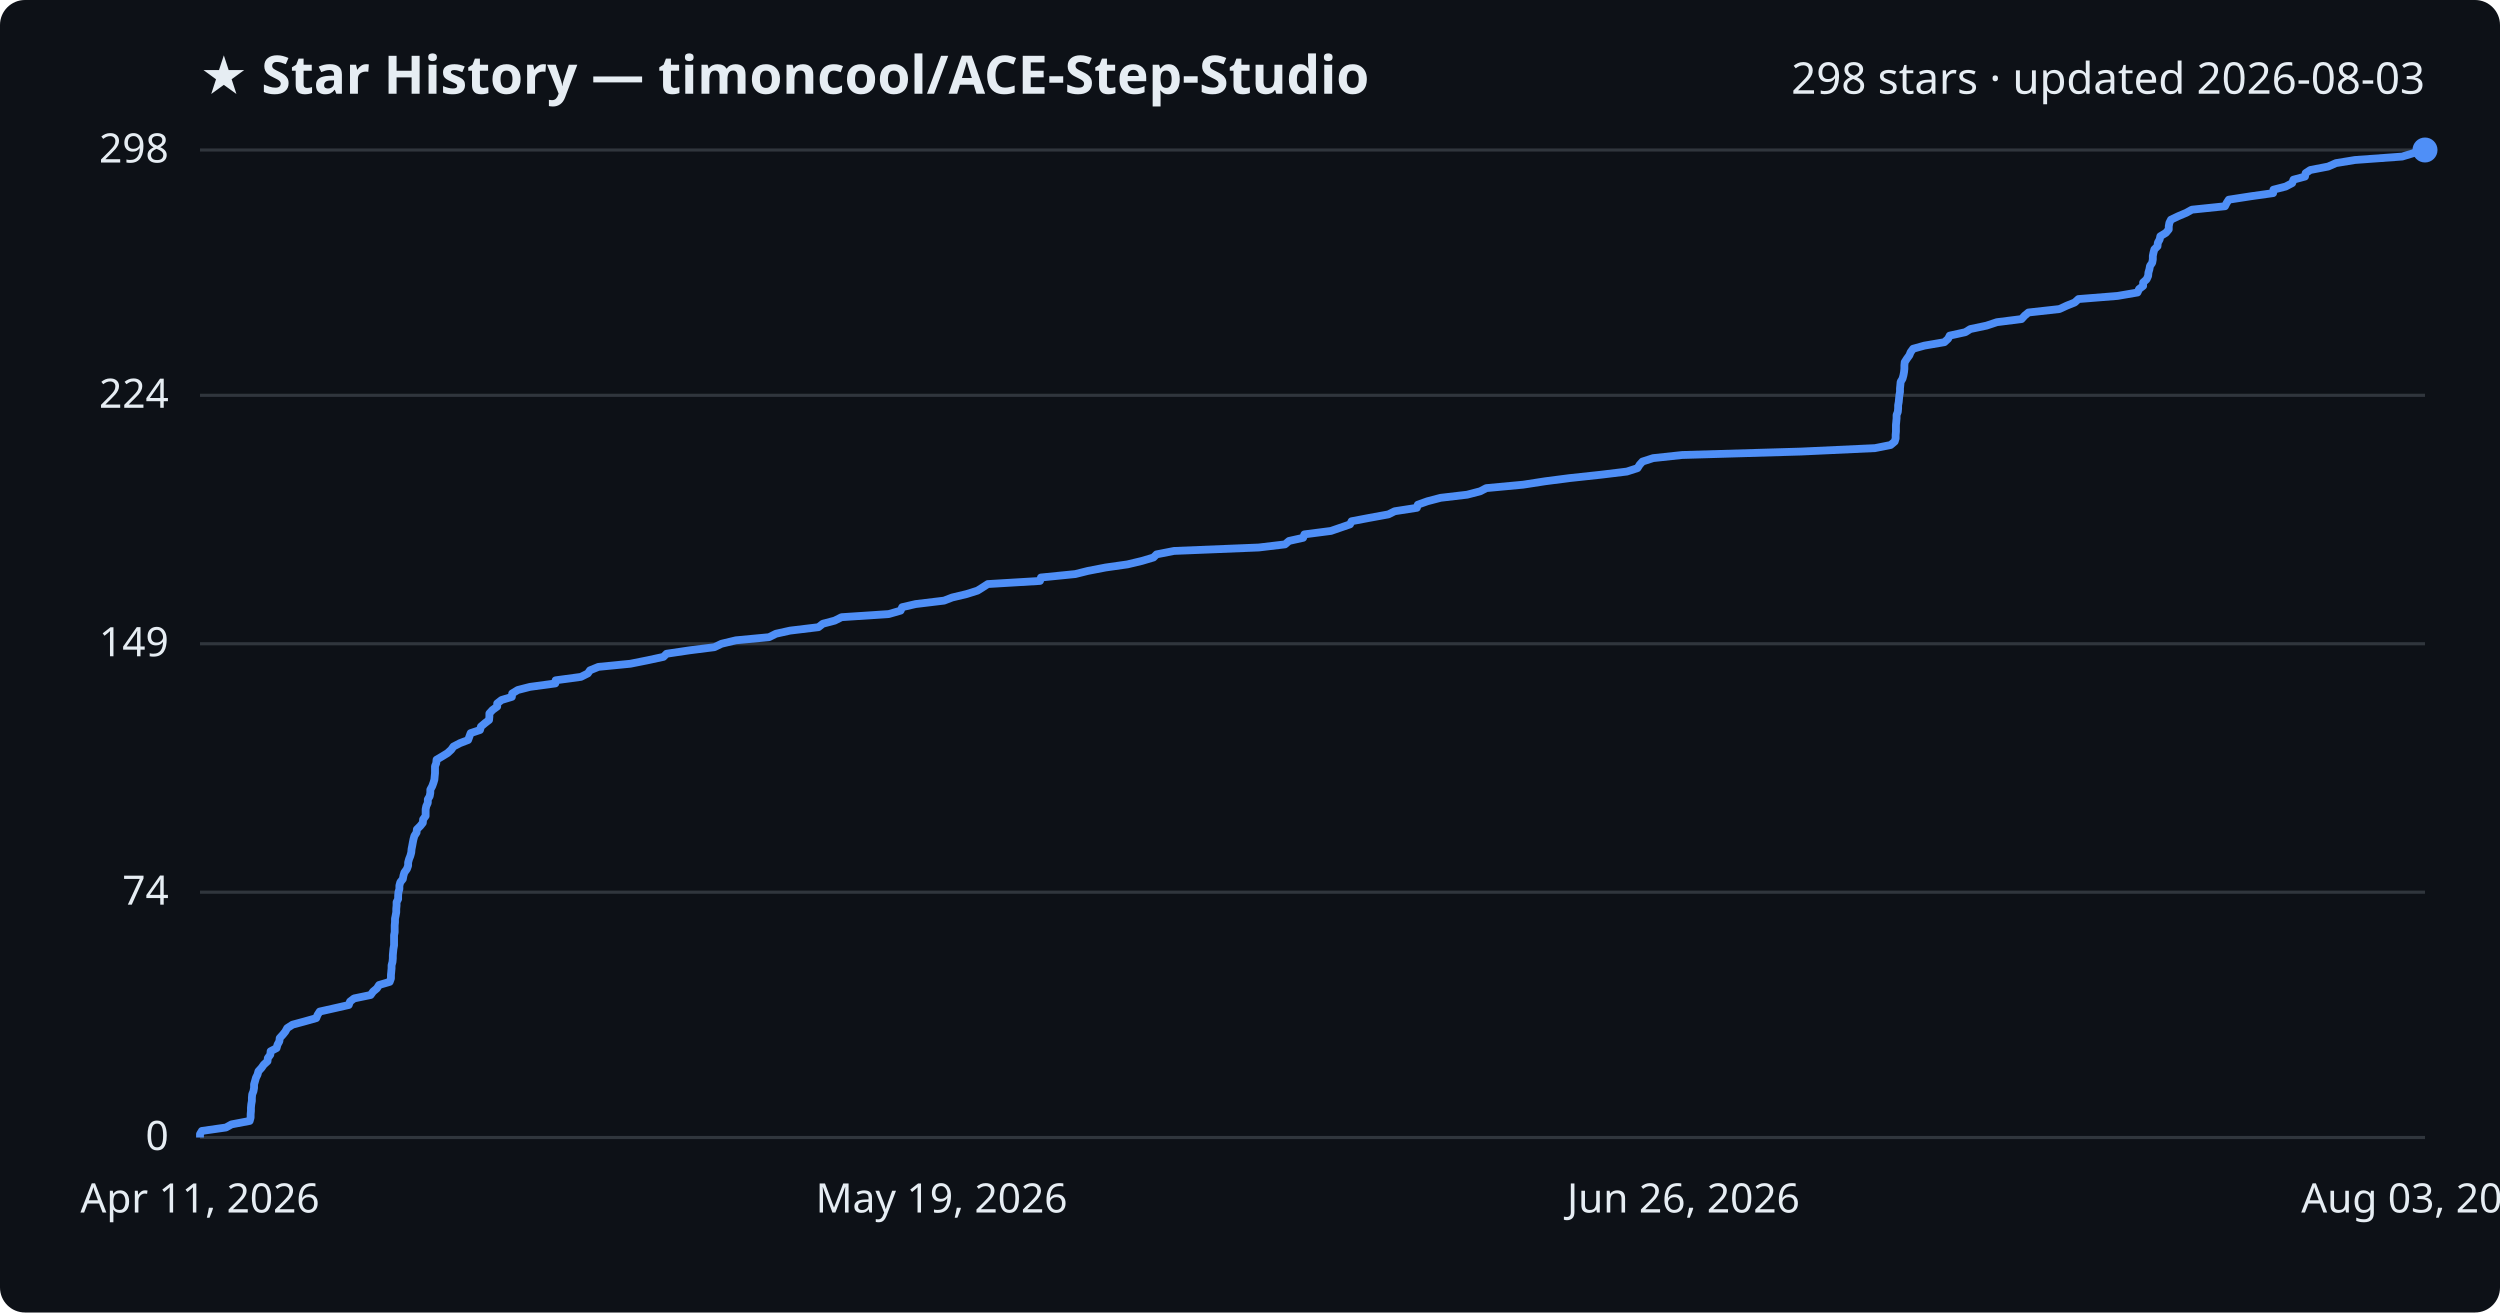
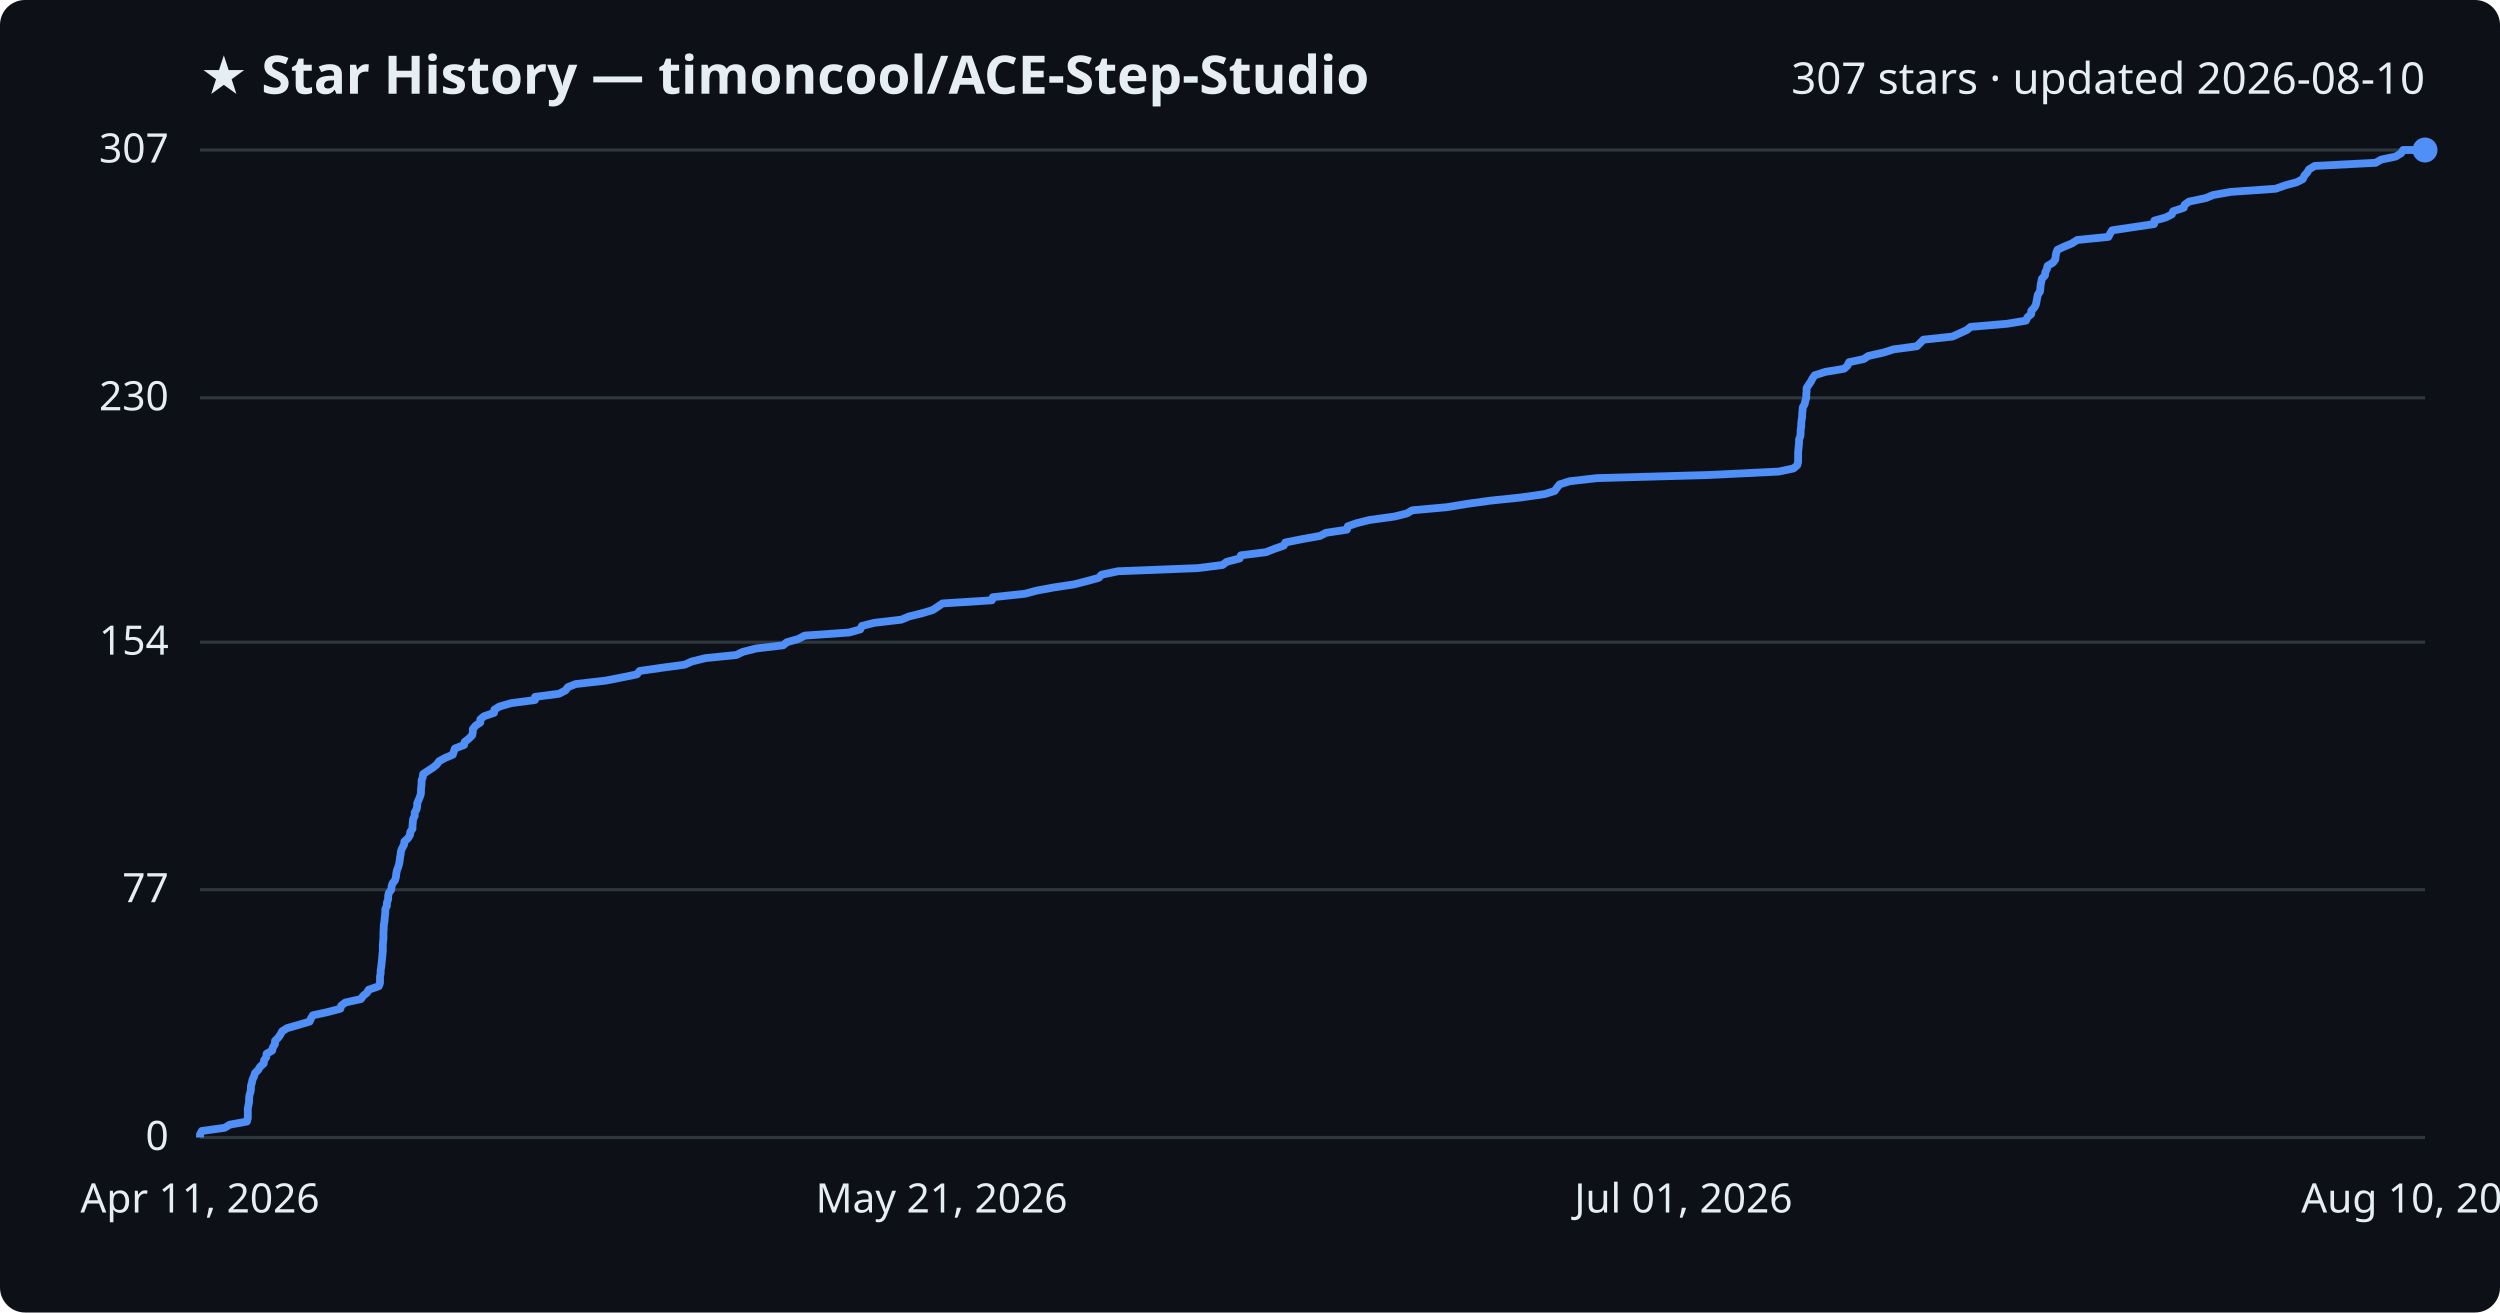
<svg xmlns="http://www.w3.org/2000/svg" viewBox="0 0 800 420" font-family="Segoe UI, sans-serif">
  <rect width="800" height="420" fill="#0d1117" rx="8" />
  <text x="64" y="30" fill="#e6edf3" font-size="17" font-weight="700">★ Star History — timoncool/ACE-Step-Studio</text>
-   <text x="776" y="30" fill="#e6edf3" font-size="14" text-anchor="end">298 stars · updated 2026-08-03</text>
+   <text x="776" y="30" fill="#e6edf3" font-size="14" text-anchor="end">307 stars · updated 2026-08-10</text>
  <line x1="64" y1="364.0" x2="776" y2="364.0" stroke="#30363d" stroke-width="1" />
  <text x="54" y="368.0" fill="#e6edf3" font-size="13" text-anchor="end">0</text>
-   <line x1="64" y1="285.5" x2="776" y2="285.5" stroke="#30363d" stroke-width="1" />
-   <text x="54" y="289.5" fill="#e6edf3" font-size="13" text-anchor="end">74</text>
-   <line x1="64" y1="206.0" x2="776" y2="206.0" stroke="#30363d" stroke-width="1" />
-   <text x="54" y="210.0" fill="#e6edf3" font-size="13" text-anchor="end">149</text>
-   <line x1="64" y1="126.5" x2="776" y2="126.5" stroke="#30363d" stroke-width="1" />
-   <text x="54" y="130.5" fill="#e6edf3" font-size="13" text-anchor="end">224</text>
+   <line x1="64" y1="284.7" x2="776" y2="284.7" stroke="#30363d" stroke-width="1" />
+   <text x="54" y="288.7" fill="#e6edf3" font-size="13" text-anchor="end">77</text>
+   <line x1="64" y1="205.5" x2="776" y2="205.5" stroke="#30363d" stroke-width="1" />
+   <text x="54" y="209.5" fill="#e6edf3" font-size="13" text-anchor="end">154</text>
+   <line x1="64" y1="127.3" x2="776" y2="127.3" stroke="#30363d" stroke-width="1" />
+   <text x="54" y="131.3" fill="#e6edf3" font-size="13" text-anchor="end">230</text>
  <line x1="64" y1="48.0" x2="776" y2="48.0" stroke="#30363d" stroke-width="1" />
-   <text x="54" y="52.0" fill="#e6edf3" font-size="13" text-anchor="end">298</text>
-   <path d="M64.0,364.0 L64.0,362.9 L64.6,361.9 L72.3,360.8 L74.1,359.8 L79.9,358.7 L80.2,357.6 L80.2,356.6 L80.3,355.5 L80.3,354.5 L80.4,353.4 L80.6,352.3 L80.6,351.3 L80.7,350.2 L81.1,349.2 L81.3,348.1 L81.3,347.0 L81.6,346.0 L81.9,344.9 L82.4,343.9 L82.7,342.8 L83.7,341.7 L84.4,340.7 L85.6,339.6 L85.7,338.6 L86.5,337.5 L86.6,336.4 L88.5,335.4 L88.8,334.3 L89.4,333.2 L89.5,332.2 L90.5,331.1 L91.3,330.1 L91.9,329.0 L93.6,327.9 L97.3,326.9 L101.2,325.8 L101.6,324.8 L102.3,323.7 L107.2,322.6 L111.6,321.6 L112.0,320.5 L113.3,319.5 L118.6,318.4 L119.4,317.3 L120.6,316.3 L121.3,315.2 L124.7,314.2 L125.1,313.1 L125.1,312.0 L125.2,311.0 L125.3,309.9 L125.3,308.9 L125.6,307.8 L125.7,306.7 L125.7,305.7 L125.8,304.6 L125.9,303.6 L126.1,302.5 L126.1,301.4 L126.1,300.4 L126.1,299.3 L126.3,298.3 L126.3,297.2 L126.3,296.1 L126.4,295.1 L126.4,294.0 L126.6,293.0 L126.8,291.9 L126.8,290.8 L126.9,289.8 L126.9,288.7 L127.4,287.7 L127.4,286.6 L127.5,285.5 L127.8,284.5 L127.8,283.4 L128.1,282.3 L128.9,281.3 L129.1,280.2 L129.4,279.2 L130.2,278.1 L130.6,277.0 L130.6,276.0 L130.9,274.9 L131.3,273.9 L131.6,272.8 L131.7,271.7 L131.9,270.7 L132.1,269.6 L132.3,268.6 L132.6,267.5 L133.3,266.4 L133.4,265.4 L134.5,264.3 L135.3,263.3 L135.4,262.2 L136.2,261.1 L136.2,260.1 L136.2,259.0 L136.4,258.0 L136.9,256.9 L136.9,255.8 L137.5,254.8 L137.7,253.7 L137.7,252.7 L138.3,251.6 L138.7,250.5 L139.0,249.5 L139.1,248.4 L139.2,247.4 L139.2,246.3 L139.2,245.2 L139.6,244.2 L139.7,243.1 L141.4,242.1 L143.2,241.0 L144.4,239.9 L145.1,238.9 L147.2,237.8 L149.8,236.8 L150.2,235.7 L150.6,234.6 L153.6,233.6 L153.9,232.5 L155.2,231.4 L156.5,230.4 L156.6,229.3 L156.6,228.3 L157.6,227.2 L159.1,226.1 L159.1,225.1 L160.5,224.0 L163.8,223.0 L163.9,221.9 L165.7,220.8 L169.6,219.8 L177.7,218.7 L177.8,217.7 L185.9,216.6 L188.1,215.5 L188.8,214.5 L191.5,213.4 L201.7,212.4 L207.2,211.3 L212.3,210.2 L213.3,209.2 L220.7,208.1 L228.6,207.1 L230.9,206.0 L235.5,204.9 L246.1,203.9 L248.3,202.8 L252.8,201.8 L261.9,200.7 L263.3,199.6 L267.1,198.6 L269.3,197.5 L284.4,196.5 L288.2,195.4 L288.7,194.3 L293.0,193.3 L302.1,192.2 L304.7,191.2 L309.3,190.1 L312.8,189.0 L314.4,188.0 L316.1,186.9 L332.8,185.9 L333.1,184.8 L344.1,183.7 L348.1,182.7 L353.8,181.6 L360.8,180.6 L365.4,179.5 L369.1,178.4 L370.1,177.4 L375.7,176.3 L402.8,175.2 L411.2,174.2 L412.5,173.1 L417.0,172.1 L417.4,171.0 L425.9,169.9 L428.8,168.9 L432.0,167.8 L432.5,166.8 L438.3,165.7 L444.3,164.6 L446.3,163.6 L453.4,162.5 L453.7,161.5 L456.8,160.4 L461.0,159.3 L469.5,158.3 L473.7,157.2 L475.6,156.2 L487.4,155.1 L494.5,154.0 L502.2,153.0 L512.4,151.9 L520.6,150.9 L524.0,149.8 L524.7,148.7 L525.6,147.7 L529.0,146.6 L538.3,145.6 L576.3,144.5 L600.0,143.4 L605.0,142.4 L606.3,141.3 L606.6,140.3 L606.6,139.2 L606.7,138.1 L606.7,137.1 L606.7,136.0 L606.8,135.0 L606.9,133.9 L606.9,132.8 L607.3,131.8 L607.4,130.7 L607.4,129.7 L607.6,128.6 L607.7,127.5 L607.8,126.5 L608.0,125.4 L608.0,124.3 L608.1,123.3 L608.2,122.2 L608.8,121.2 L609.1,120.1 L609.3,119.0 L609.4,118.0 L609.4,116.9 L609.5,115.9 L610.2,114.8 L611.0,113.7 L611.4,112.7 L612.2,111.6 L615.8,110.6 L622.2,109.5 L623.4,108.4 L623.9,107.4 L628.9,106.3 L630.5,105.3 L635.7,104.2 L639.0,103.1 L646.9,102.1 L647.9,101.0 L649.1,100.0 L659.0,98.9 L661.4,97.8 L663.9,96.8 L665.1,95.7 L677.6,94.7 L684.0,93.6 L684.5,92.5 L685.8,91.5 L685.8,90.4 L686.9,89.4 L687.4,88.3 L687.5,87.2 L687.8,86.2 L688.0,85.1 L688.7,84.1 L688.9,83.0 L688.9,81.9 L689.1,80.9 L689.4,79.8 L690.4,78.8 L690.5,77.7 L691.1,76.6 L691.3,75.6 L693.1,74.5 L694.0,73.4 L694.0,72.4 L694.2,71.3 L694.7,70.3 L697.0,69.2 L699.6,68.1 L701.4,67.1 L712.0,66.0 L712.5,65.0 L713.2,63.9 L720.3,62.8 L727.4,61.8 L727.5,60.7 L731.4,59.7 L733.5,58.6 L733.9,57.5 L737.6,56.5 L737.8,55.4 L739.3,54.4 L745.0,53.3 L747.5,52.2 L753.6,51.2 L768.7,50.1 L772.0,49.1 L775.9,48.0 L776.0,48.0" fill="none" stroke="#4f8ff7" stroke-width="2.5" stroke-linejoin="round" />
+   <text x="54" y="52.0" fill="#e6edf3" font-size="13" text-anchor="end">307</text>
+   <path d="M64.0,364.0 L64.0,363.0 L64.6,361.9 L71.9,360.9 L73.5,359.9 L79.0,358.9 L79.3,357.8 L79.3,356.8 L79.3,355.8 L79.3,354.7 L79.5,353.7 L79.7,352.7 L79.7,351.6 L79.8,350.6 L80.1,349.6 L80.3,348.6 L80.3,347.5 L80.6,346.5 L80.8,345.5 L81.3,344.4 L81.6,343.4 L82.6,342.4 L83.2,341.4 L84.4,340.3 L84.5,339.3 L85.2,338.3 L85.3,337.2 L87.1,336.2 L87.3,335.2 L88.0,334.1 L88.0,333.1 L89.0,332.1 L89.7,331.1 L90.3,330.0 L91.9,329.0 L95.4,328.0 L99.1,326.9 L99.5,325.9 L100.1,324.9 L104.7,323.9 L108.9,322.8 L109.2,321.8 L110.5,320.8 L115.5,319.7 L116.2,318.7 L117.4,317.7 L118.0,316.7 L121.2,315.6 L121.6,314.6 L121.6,313.6 L121.6,312.5 L121.8,311.5 L121.8,310.5 L122.0,309.4 L122.1,308.4 L122.2,307.4 L122.3,306.4 L122.4,305.3 L122.5,304.3 L122.5,303.3 L122.5,302.2 L122.6,301.2 L122.7,300.2 L122.7,299.2 L122.7,298.1 L122.8,297.1 L122.8,296.1 L123.0,295.0 L123.1,294.0 L123.2,293.0 L123.3,291.9 L123.3,290.9 L123.8,289.9 L123.8,288.9 L124.2,287.8 L124.2,286.8 L124.4,285.8 L125.2,284.7 L125.3,283.7 L125.6,282.7 L126.4,281.7 L126.7,280.6 L126.8,279.6 L127.0,278.6 L127.4,277.5 L127.7,276.5 L127.9,275.5 L128.0,274.4 L128.2,273.4 L128.3,272.4 L128.7,271.4 L129.3,270.3 L129.4,269.3 L130.5,268.3 L131.2,267.2 L131.3,266.2 L132.0,265.2 L132.0,264.2 L132.1,263.1 L132.2,262.1 L132.7,261.1 L132.7,260.0 L133.3,259.0 L133.5,258.0 L133.5,257.0 L134.0,255.9 L134.4,254.9 L134.7,253.9 L134.7,252.8 L134.8,251.8 L134.9,250.8 L134.9,249.7 L135.3,248.7 L135.4,247.7 L136.9,246.7 L138.6,245.6 L139.8,244.6 L140.5,243.6 L142.5,242.5 L144.9,241.5 L145.2,240.5 L145.6,239.5 L148.5,238.4 L148.7,237.4 L150.0,236.4 L151.1,235.3 L151.3,234.3 L151.3,233.3 L152.2,232.2 L153.7,231.2 L153.7,230.2 L154.9,229.2 L158.1,228.1 L158.2,227.1 L159.8,226.1 L163.6,225.0 L171.2,224.0 L171.2,223.0 L178.9,222.0 L181.0,220.9 L181.7,219.9 L184.2,218.9 L193.8,217.8 L198.9,216.8 L203.8,215.8 L204.7,214.7 L211.7,213.7 L219.1,212.7 L221.3,211.7 L225.7,210.6 L235.6,209.6 L237.7,208.6 L242.0,207.5 L250.6,206.5 L251.8,205.5 L255.4,204.5 L257.5,203.4 L271.7,202.4 L275.3,201.4 L275.8,200.3 L279.8,199.3 L288.4,198.3 L290.8,197.3 L295.2,196.2 L298.5,195.2 L300.0,194.2 L301.6,193.1 L317.4,192.1 L317.7,191.1 L328.0,190.0 L331.7,189.0 L337.1,188.0 L343.7,187.0 L348.0,185.9 L351.6,184.9 L352.5,183.9 L357.8,182.8 L383.3,181.8 L391.2,180.8 L392.5,179.8 L396.7,178.7 L397.1,177.7 L405.1,176.7 L407.9,175.6 L410.8,174.6 L411.3,173.6 L416.8,172.5 L422.4,171.5 L424.3,170.5 L431.0,169.5 L431.3,168.4 L434.2,167.4 L438.2,166.4 L446.2,165.3 L450.2,164.3 L451.9,163.3 L463.0,162.3 L469.7,161.2 L477.0,160.2 L486.6,159.2 L494.3,158.1 L497.5,157.1 L498.2,156.1 L499.1,155.0 L502.3,154.0 L511.0,153.0 L546.8,152.0 L569.2,150.9 L573.9,149.9 L575.1,148.9 L575.4,147.8 L575.4,146.8 L575.4,145.8 L575.4,144.8 L575.5,143.7 L575.6,142.7 L575.7,141.7 L575.7,140.6 L576.1,139.6 L576.2,138.6 L576.2,137.6 L576.4,136.5 L576.4,135.5 L576.5,134.5 L576.7,133.4 L576.7,132.4 L576.8,131.4 L576.9,130.3 L577.5,129.3 L577.7,128.3 L578.0,127.3 L578.0,126.2 L578.1,125.2 L578.1,124.2 L578.8,123.1 L579.5,122.1 L580.0,121.1 L580.7,120.1 L584.1,119.0 L590.1,118.0 L591.2,117.0 L591.7,115.9 L596.4,114.9 L597.9,113.9 L602.8,112.8 L605.9,111.8 L613.4,110.8 L614.4,109.8 L615.5,108.7 L624.8,107.7 L627.0,106.7 L629.4,105.6 L630.6,104.6 L642.3,103.6 L648.3,102.6 L648.8,101.5 L650.0,100.5 L650.0,99.5 L651.0,98.4 L651.5,97.4 L651.7,96.4 L651.9,95.3 L652.1,94.3 L652.8,93.3 L652.9,92.3 L653.0,91.2 L653.2,90.2 L653.4,89.2 L654.4,88.1 L654.5,87.1 L655.0,86.1 L655.2,85.1 L657.0,84.0 L657.7,83.0 L657.8,82.0 L658.0,80.9 L658.4,79.9 L660.6,78.9 L663.0,77.9 L664.7,76.8 L674.7,75.8 L675.2,74.8 L675.9,73.7 L682.6,72.7 L689.3,71.7 L689.4,70.6 L693.0,69.6 L695.0,68.6 L695.4,67.6 L698.8,66.5 L699.1,65.5 L700.5,64.5 L705.8,63.4 L708.2,62.4 L713.9,61.4 L728.2,60.4 L731.3,59.3 L735.0,58.3 L736.9,57.3 L737.4,56.2 L738.3,55.2 L738.9,54.2 L740.7,53.1 L760.2,52.1 L761.9,51.1 L766.6,50.1 L768.4,49.0 L769.0,48.0 L776.0,48.0" fill="none" stroke="#4f8ff7" stroke-width="2.5" stroke-linejoin="round" />
  <circle cx="776.0" cy="48.0" r="4" fill="#4f8ff7" />
  <text x="64.0" y="388" fill="#e6edf3" font-size="13" text-anchor="middle">Apr 11, 2026</text>
-   <text x="301.3" y="388" fill="#e6edf3" font-size="13" text-anchor="middle">May 19, 2026</text>
-   <text x="538.7" y="388" fill="#e6edf3" font-size="13" text-anchor="middle">Jun 26, 2026</text>
-   <text x="776.0" y="388" fill="#e6edf3" font-size="13" text-anchor="middle">Aug 03, 2026</text>
+   <text x="301.3" y="388" fill="#e6edf3" font-size="13" text-anchor="middle">May 21, 2026</text>
+   <text x="538.7" y="388" fill="#e6edf3" font-size="13" text-anchor="middle">Jul 01, 2026</text>
+   <text x="776.0" y="388" fill="#e6edf3" font-size="13" text-anchor="middle">Aug 10, 2026</text>
</svg>
